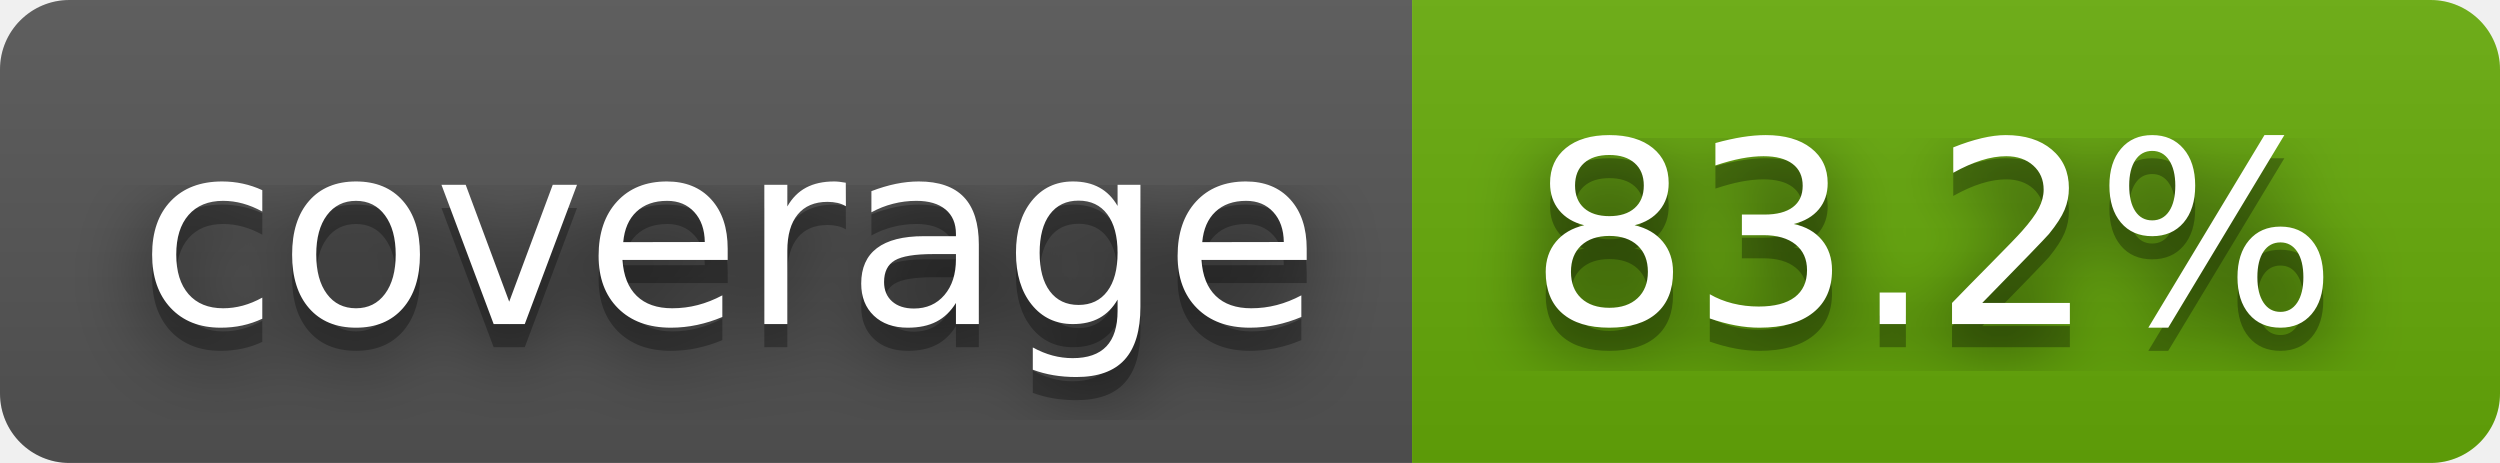
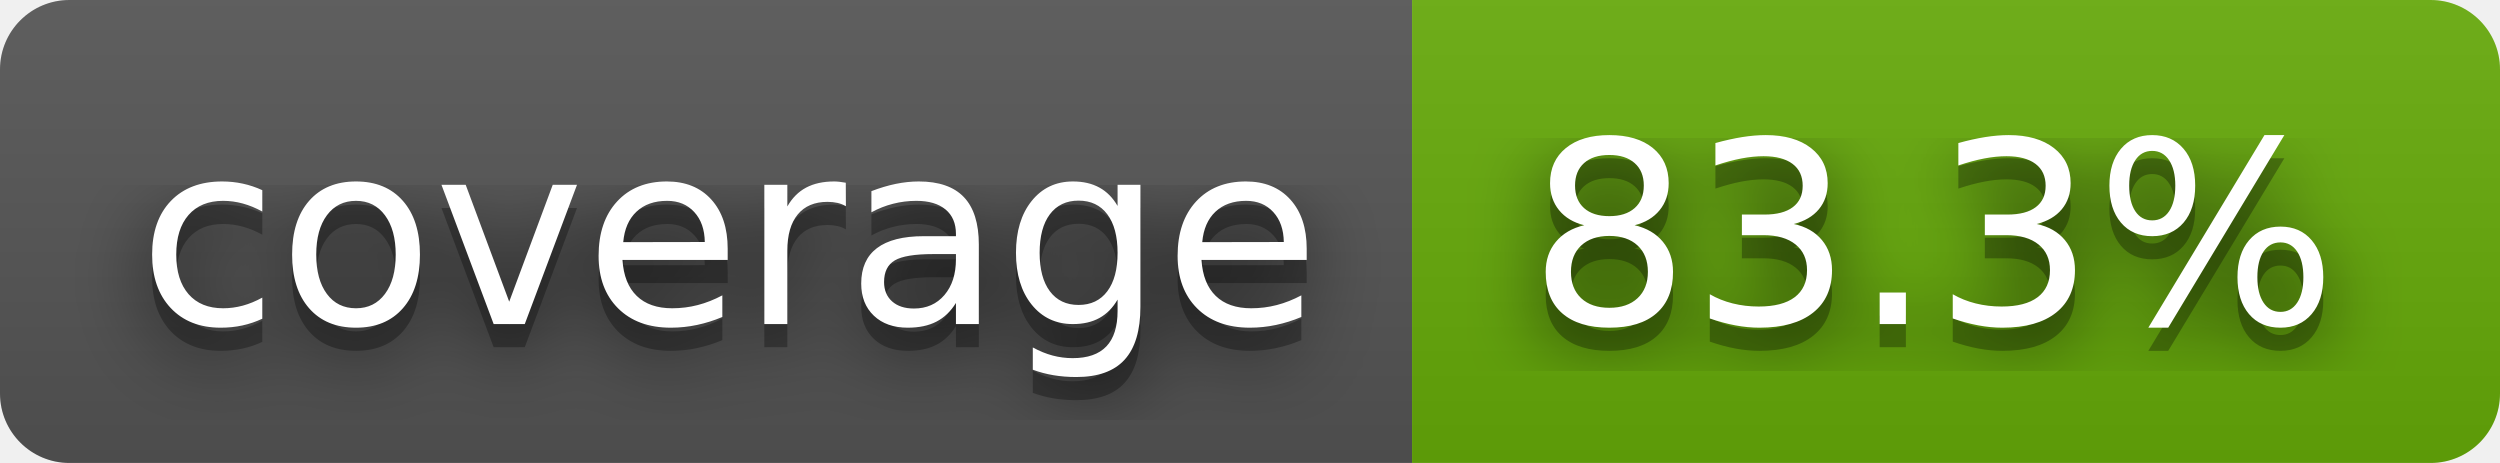
- <svg xmlns="http://www.w3.org/2000/svg" width="108" height="20" role="img" aria-label="coverage: 83.2%">
+ <svg xmlns="http://www.w3.org/2000/svg" width="108" height="20" role="img" aria-label="coverage: 83.3%">
  <filter id="blur">
    <feGaussianBlur stdDeviation="16" />
  </filter>
  <linearGradient id="s" x2="0" y2="100%">
    <stop offset="0" stop-color="#bbb" stop-opacity=".1" />
    <stop offset="1" stop-opacity=".1" />
  </linearGradient>
  <clipPath id="r">
    <rect width="108" height="20" rx="3" />
  </clipPath>
  <g clip-path="url(#r)">
    <rect width="61" height="20" fill="#555" />
    <rect x="61" width="47" height="20" fill="#67ac09" />
    <rect width="108" height="20" fill="url(#s)" />
  </g>
  <g fill="#fff" text-anchor="middle" font-family="Verdana,Geneva,DejaVu Sans,sans-serif" text-rendering="geometricPrecision" font-size="110">
    <g transform="scale(.1)">
      <g aria-hidden="true" fill="#010101">
        <text x="315" y="150" fill-opacity=".8" filter="url(#blur)" textLength="510">coverage</text>
        <text x="315" y="150" fill-opacity=".3" textLength="510">coverage</text>
      </g>
      <text x="315" y="140" textLength="510">coverage</text>
    </g>
    <g transform="scale(.1)">
      <g aria-hidden="true" fill="#010101">
-         <text x="835" y="150" fill-opacity=".8" filter="url(#blur)" textLength="370">83.2%</text>
-         <text x="835" y="150" fill-opacity=".3" textLength="370">83.2%</text>
+         <text x="835" y="150" fill-opacity=".8" filter="url(#blur)" textLength="370">83.3%</text>
+         <text x="835" y="150" fill-opacity=".3" textLength="370">83.3%</text>
      </g>
-       <text x="835" y="140" textLength="370">83.2%</text>
+       <text x="835" y="140" textLength="370">83.3%</text>
    </g>
  </g>
</svg>
